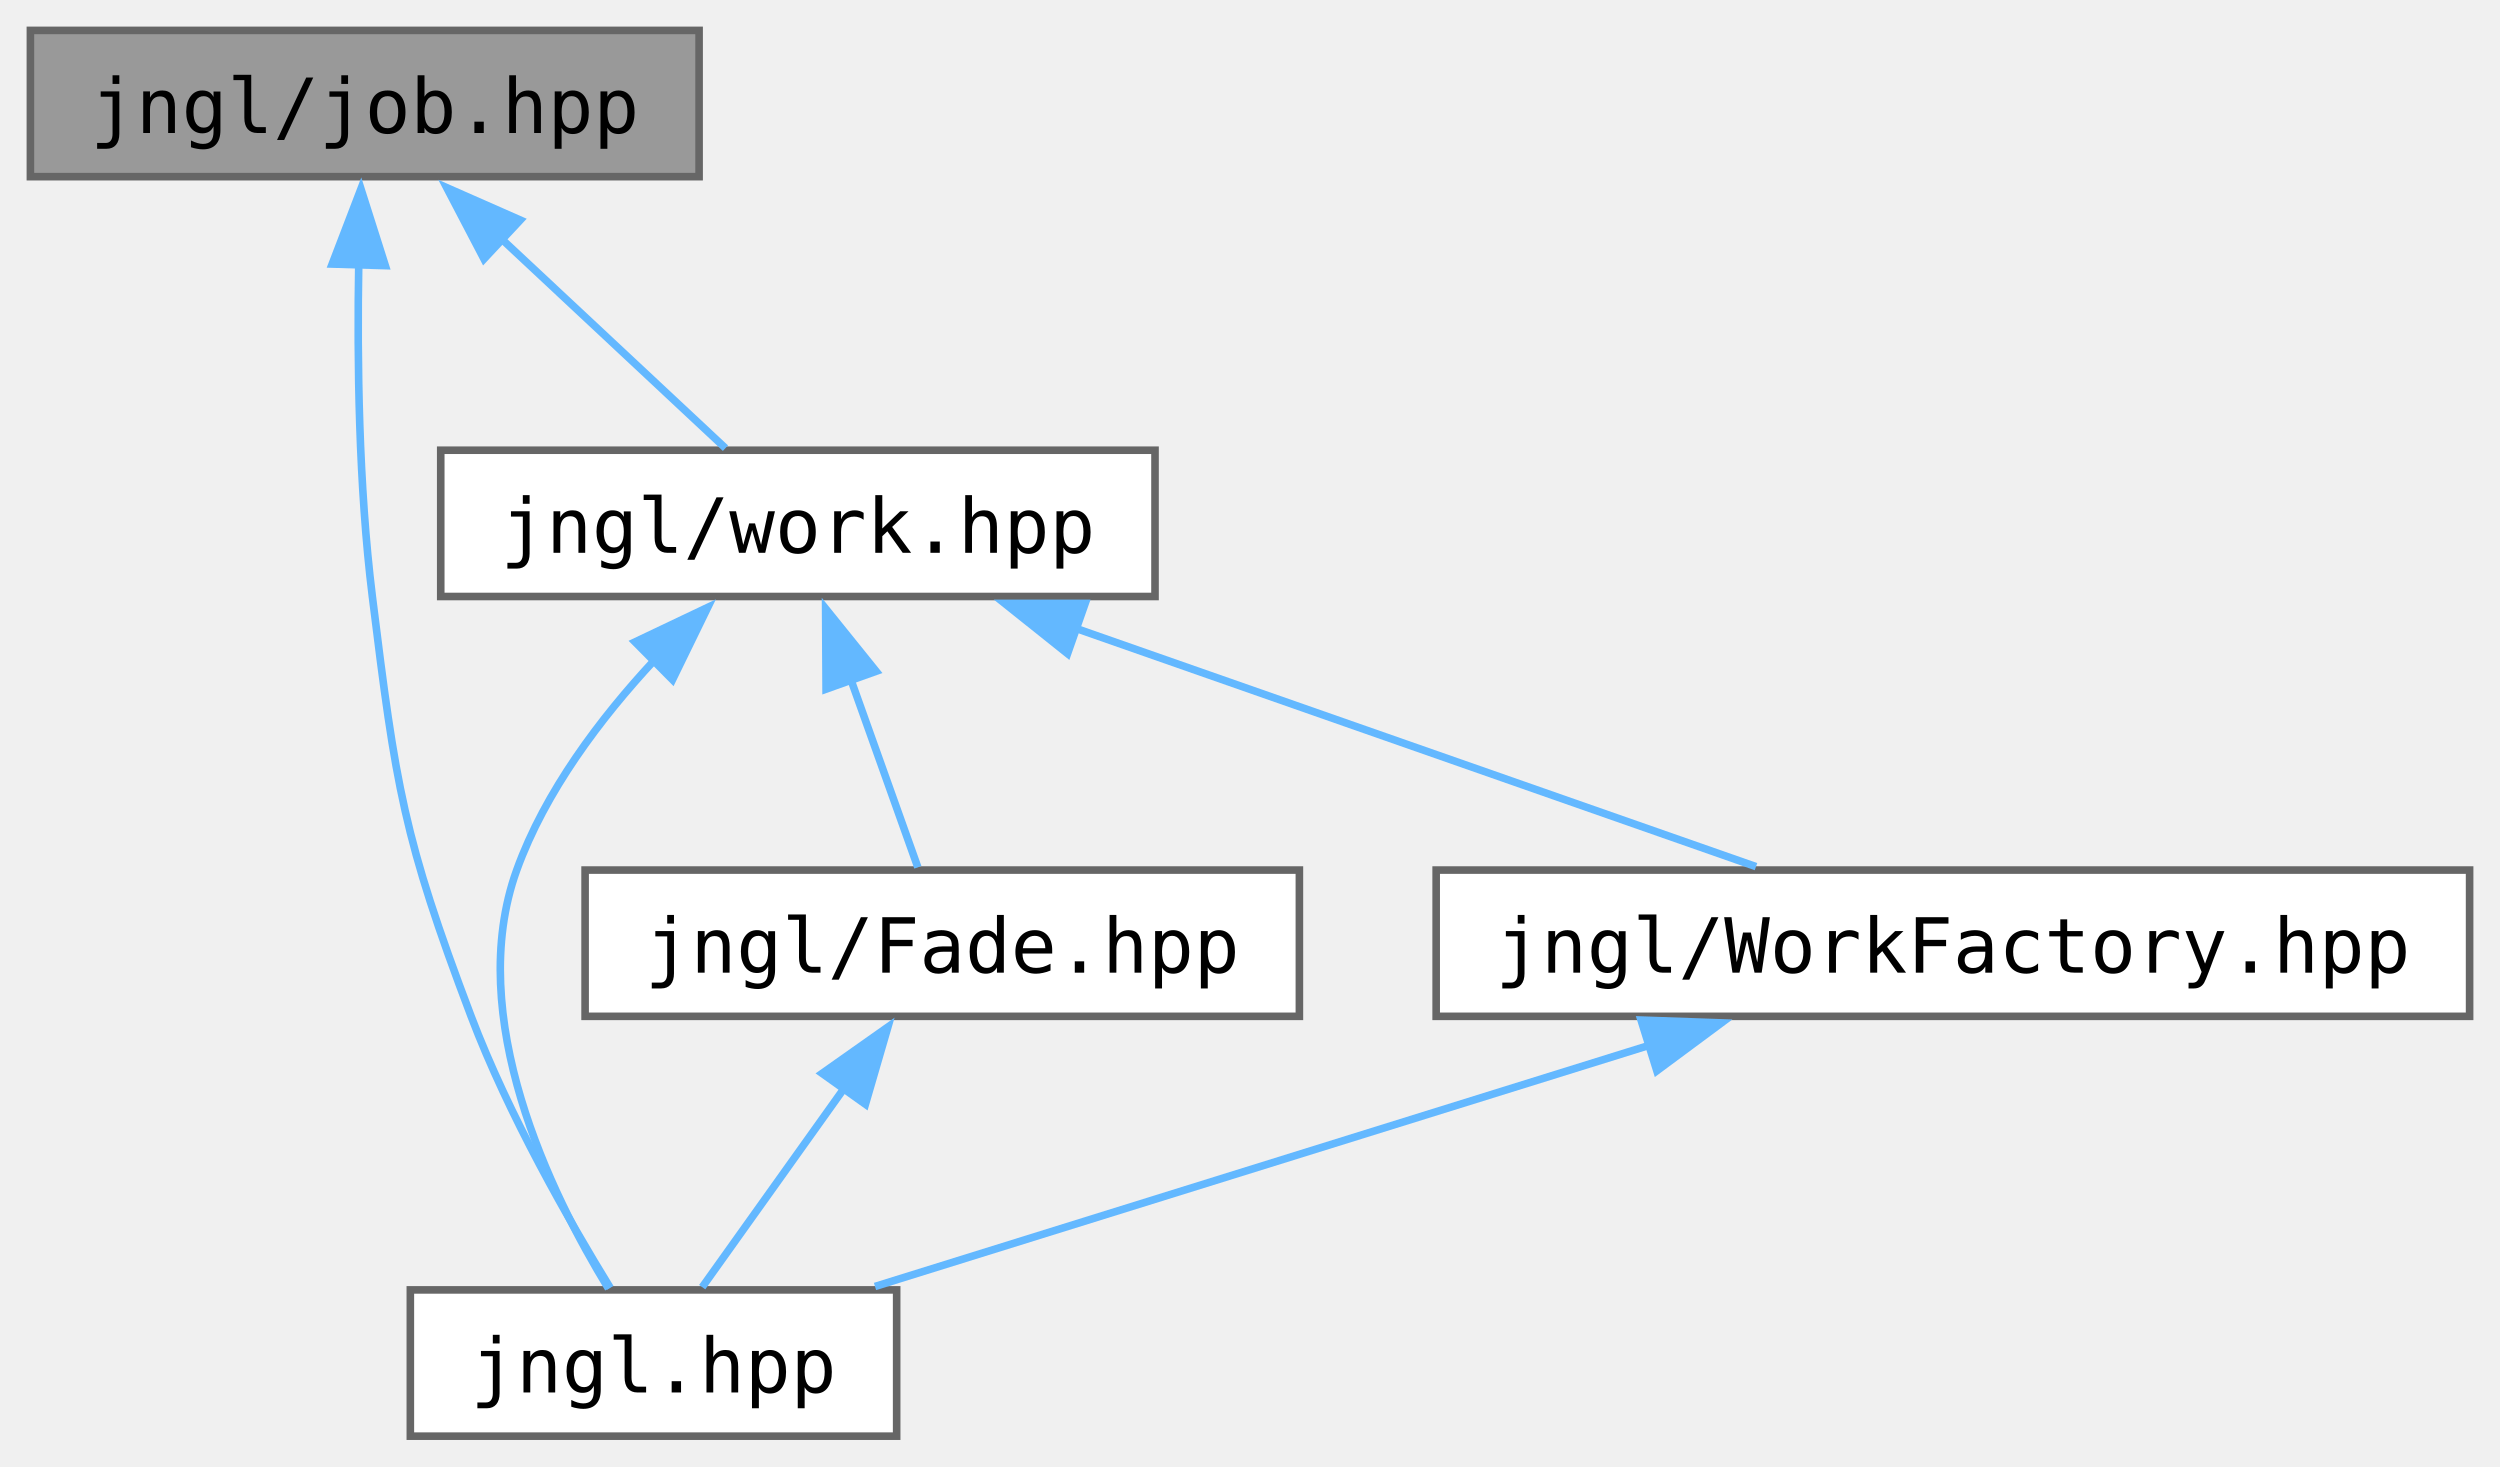
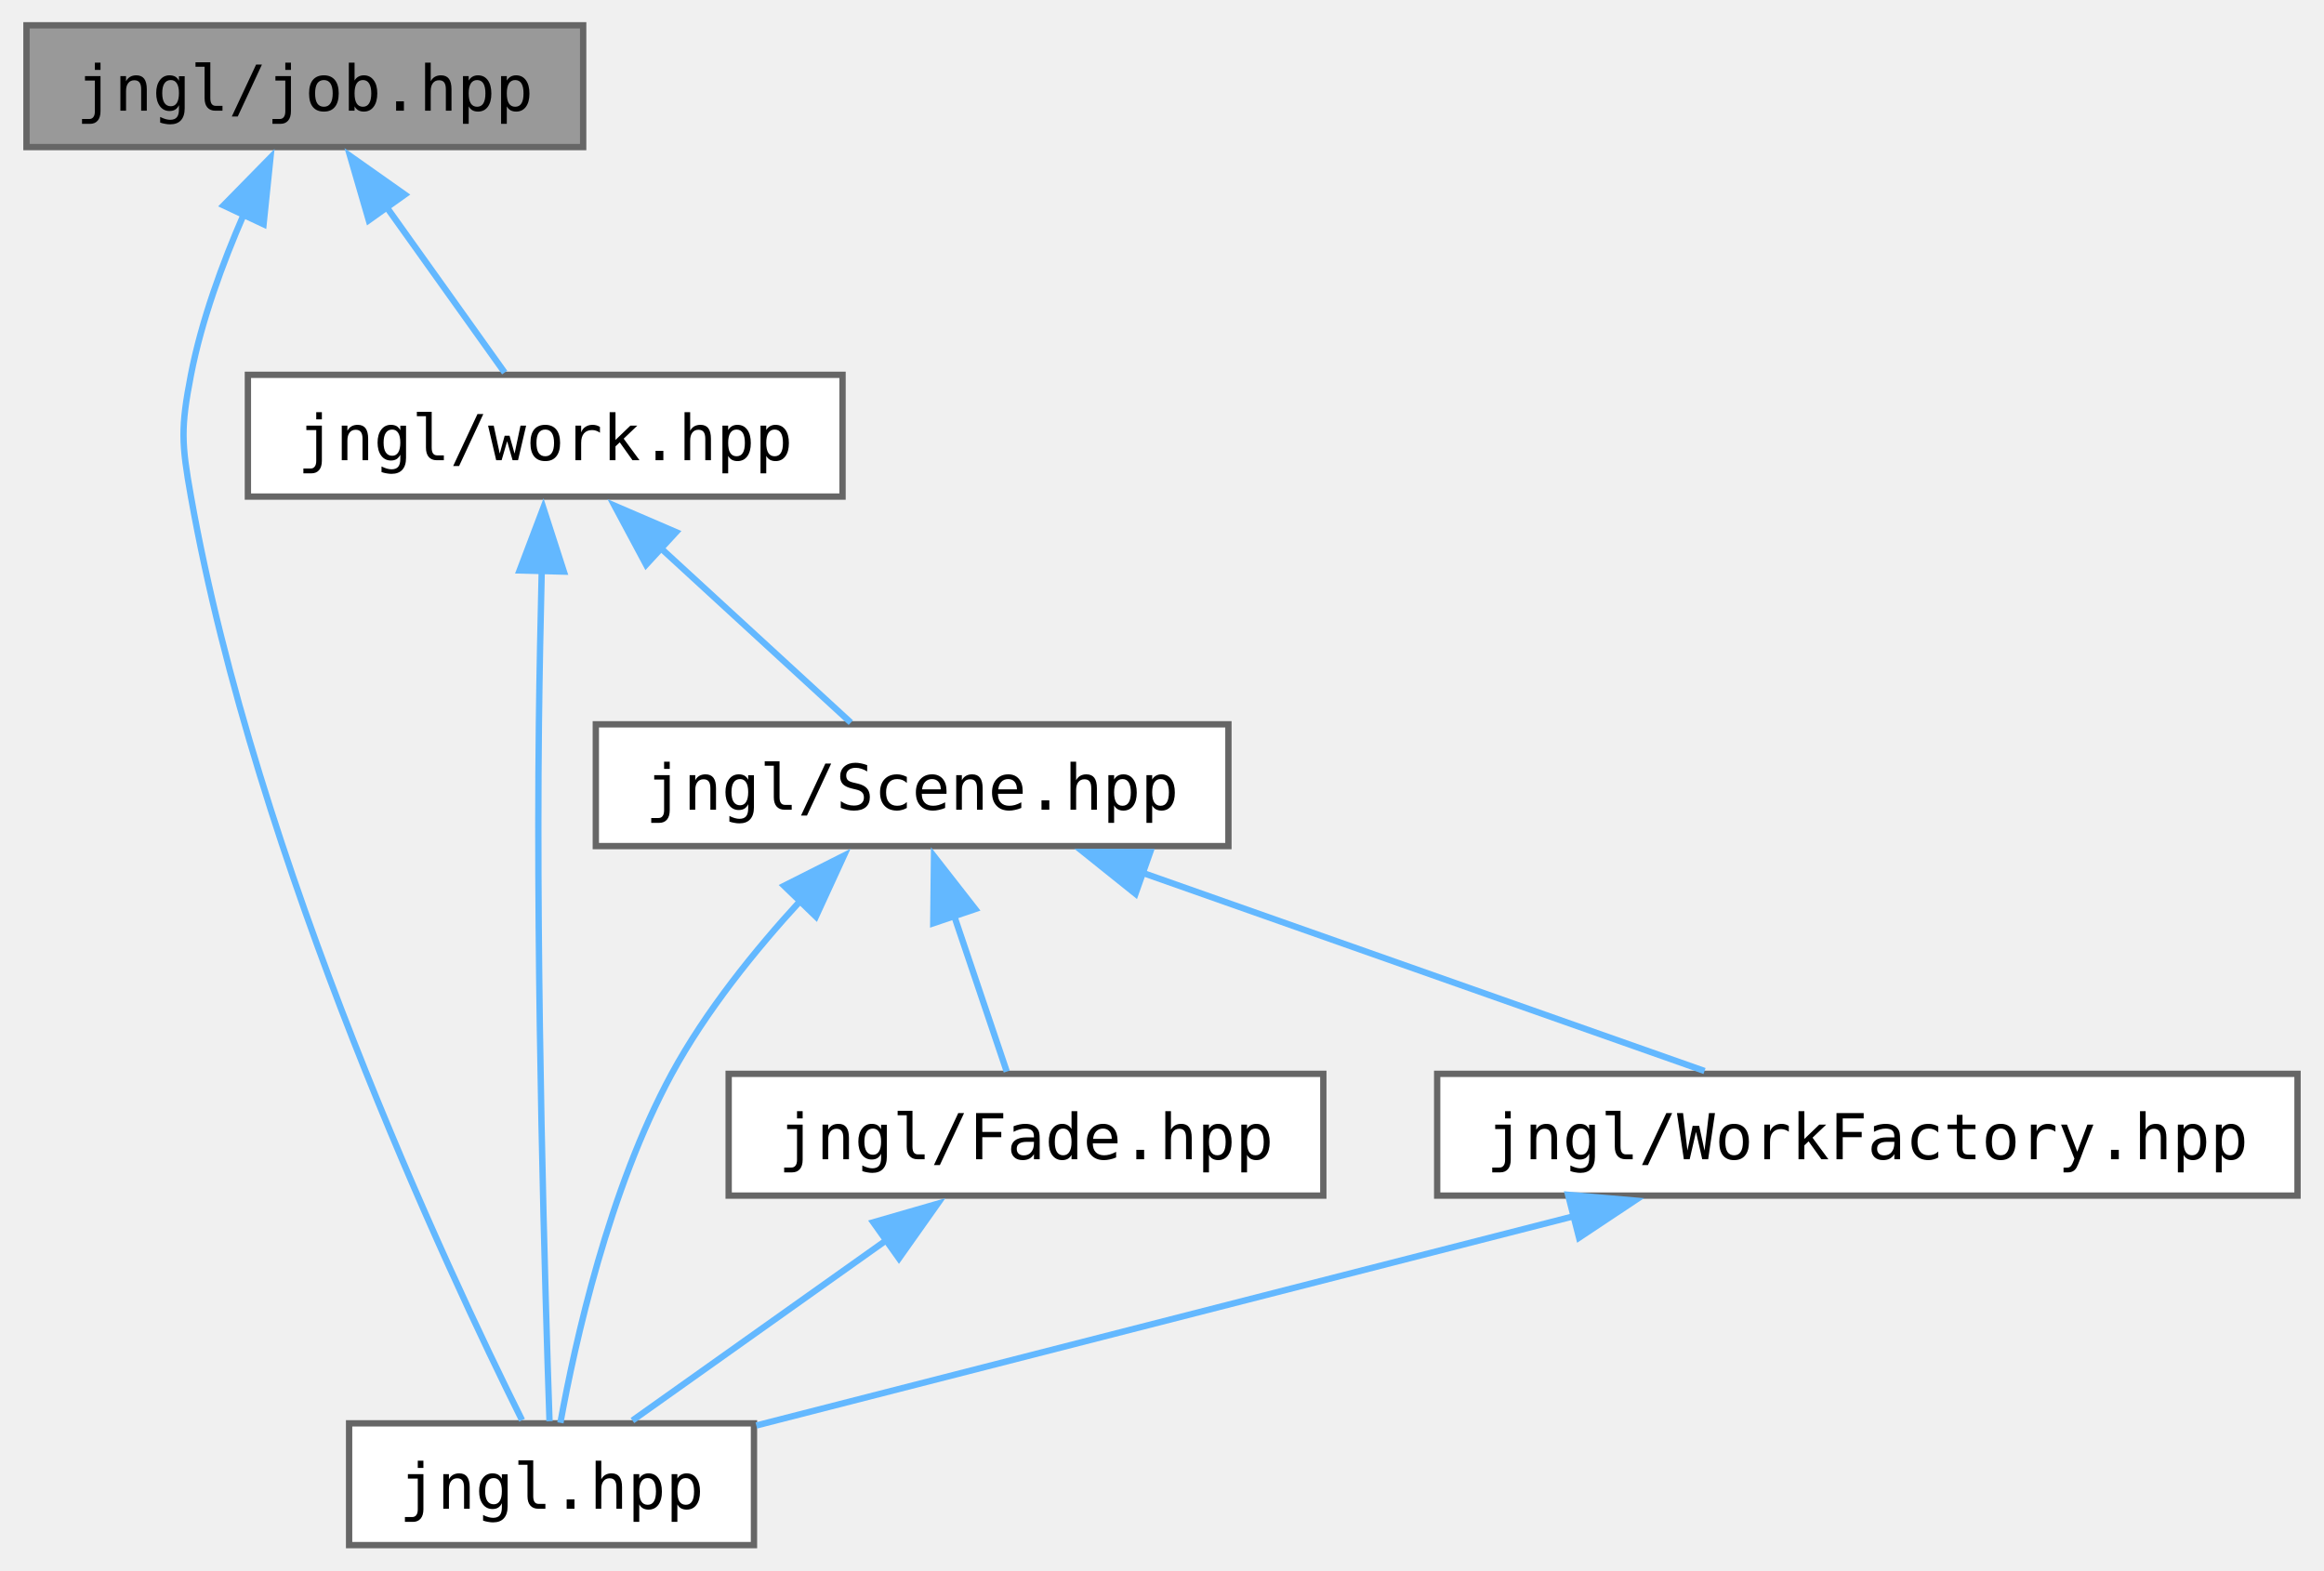
- <svg xmlns="http://www.w3.org/2000/svg" xmlns:xlink="http://www.w3.org/1999/xlink" width="329pt" height="193pt" viewBox="0.00 0.00 329.00 193.00">
-   <g id="graph0" class="graph" transform="scale(1 1) rotate(0) translate(4 189)">
+ <svg xmlns="http://www.w3.org/2000/svg" xmlns:xlink="http://www.w3.org/1999/xlink" width="367pt" height="248pt" viewBox="0.00 0.00 367.00 248.25">
+   <g id="graph0" class="graph" transform="scale(1 1) rotate(0) translate(4 244.25)">
    <g id="Node000001" class="node">
      <g id="a_Node000001">
        <a xlink:title="Contains jngl::Job class and related functions.">
-           <polygon fill="#999999" stroke="#666666" points="88,-185 0,-185 0,-165.75 88,-165.75 88,-185" />
-           <text text-anchor="middle" x="44" y="-171.5" font-family="ui-monospace,monospace" font-size="10.00">jngl/job.hpp</text>
+           <polygon fill="#999999" stroke="#666666" points="88,-240.25 0,-240.25 0,-221 88,-221 88,-240.25" />
+           <text text-anchor="middle" x="44" y="-226.75" font-family="ui-monospace,monospace" font-size="10.00">jngl/job.hpp</text>
        </a>
      </g>
    </g>
    <g id="Node000002" class="node">
      <g id="a_Node000002">
        <a xlink:href="jngl_8hpp.html" target="_top" xlink:title="Includes all JNGL headers except for init.hpp.">
-           <polygon fill="white" stroke="#666666" points="114,-19.25 50,-19.25 50,0 114,0 114,-19.25" />
-           <text text-anchor="middle" x="82" y="-5.75" font-family="ui-monospace,monospace" font-size="10.00">jngl.hpp</text>
+           <polygon fill="white" stroke="#666666" points="115,-19.25 51,-19.25 51,0 115,0 115,-19.25" />
+           <text text-anchor="middle" x="83" y="-5.75" font-family="ui-monospace,monospace" font-size="10.00">jngl.hpp</text>
        </a>
      </g>
    </g>
    <g id="edge1_Node000001_Node000002" class="edge">
      <g id="a_edge1_Node000001_Node000002">
        <a xlink:title=" ">
-           <path fill="none" stroke="#63b8ff" d="M43.21,-154.19C42.99,-141.58 43.2,-125.04 45,-110.5 48.1,-85.47 49.06,-78.84 58,-55.25 62.93,-42.25 70.91,-28.3 76.31,-19.52" />
-           <polygon fill="#63b8ff" stroke="#63b8ff" points="39.71,-154.25 43.5,-164.14 46.71,-154.04 39.71,-154.25" />
+           <path fill="none" stroke="#63b8ff" d="M34.34,-210.33C30.99,-202.65 27.67,-193.6 26,-185 24.37,-176.6 24.5,-174.17 26,-165.75 36.3,-107.84 66.66,-43.2 78.34,-19.75" />
+           <polygon fill="#63b8ff" stroke="#63b8ff" points="31.15,-211.78 38.57,-219.34 37.48,-208.8 31.15,-211.78" />
        </a>
      </g>
    </g>
    <g id="Node000003" class="node">
      <g id="a_Node000003">
        <a xlink:href="work_8hpp.html" target="_top" xlink:title=" ">
-           <polygon fill="white" stroke="#666666" points="148,-129.75 54,-129.75 54,-110.5 148,-110.5 148,-129.75" />
-           <text text-anchor="middle" x="101" y="-116.25" font-family="ui-monospace,monospace" font-size="10.00">jngl/work.hpp</text>
+           <polygon fill="white" stroke="#666666" points="129,-185 35,-185 35,-165.75 129,-165.75 129,-185" />
+           <text text-anchor="middle" x="82" y="-171.5" font-family="ui-monospace,monospace" font-size="10.00">jngl/work.hpp</text>
        </a>
      </g>
    </g>
    <g id="edge2_Node000001_Node000003" class="edge">
      <g id="a_edge2_Node000001_Node000003">
        <a xlink:title=" ">
-           <path fill="none" stroke="#63b8ff" d="M61.95,-157.61C71.73,-148.47 83.44,-137.53 91.47,-130.02" />
-           <polygon fill="#63b8ff" stroke="#63b8ff" points="59.69,-154.92 54.78,-164.31 64.47,-160.04 59.69,-154.92" />
+           <path fill="none" stroke="#63b8ff" d="M56.8,-211.69C63.12,-202.84 70.46,-192.54 75.59,-185.36" />
+           <polygon fill="#63b8ff" stroke="#63b8ff" points="54.11,-209.43 51.15,-219.6 59.81,-213.49 54.11,-209.43" />
        </a>
      </g>
    </g>
    <g id="edge3_Node000003_Node000002" class="edge">
      <g id="a_edge3_Node000003_Node000002">
        <a xlink:title=" ">
-           <path fill="none" stroke="#63b8ff" d="M82.14,-102.14C75.02,-94.49 67.73,-84.84 64,-74.5 57.04,-55.21 68.46,-31.86 76.07,-19.43" />
-           <polygon fill="#63b8ff" stroke="#63b8ff" points="79.57,-104.52 89.14,-109.07 84.5,-99.55 79.57,-104.52" />
+           <path fill="none" stroke="#63b8ff" d="M81.45,-154.05C81.27,-146.43 81.09,-137.69 81,-129.75 80.54,-88.59 82,-39.44 82.68,-19.59" />
+           <polygon fill="#63b8ff" stroke="#63b8ff" points="77.95,-154.07 81.7,-163.97 84.95,-153.89 77.95,-154.07" />
        </a>
      </g>
    </g>
    <g id="Node000004" class="node">
      <g id="a_Node000004">
-         <a xlink:href="Fade_8hpp.html" target="_top" xlink:title="Contains jngl::Fade class.">
-           <polygon fill="white" stroke="#666666" points="167,-74.5 73,-74.5 73,-55.25 167,-55.25 167,-74.5" />
-           <text text-anchor="middle" x="120" y="-61" font-family="ui-monospace,monospace" font-size="10.00">jngl/Fade.hpp</text>
+         <a xlink:href="Scene_8hpp.html" target="_top" xlink:title="Contains jngl::Scene class and related functions.">
+           <polygon fill="white" stroke="#666666" points="190,-129.75 90,-129.75 90,-110.5 190,-110.5 190,-129.75" />
+           <text text-anchor="middle" x="140" y="-116.25" font-family="ui-monospace,monospace" font-size="10.00">jngl/Scene.hpp</text>
        </a>
      </g>
    </g>
    <g id="edge4_Node000003_Node000004" class="edge">
      <g id="a_edge4_Node000003_Node000004">
        <a xlink:title=" ">
-           <path fill="none" stroke="#63b8ff" d="M107.91,-99.75C110.95,-91.24 114.37,-81.65 116.79,-74.86" />
-           <polygon fill="#63b8ff" stroke="#63b8ff" points="104.71,-98.31 104.65,-108.91 111.3,-100.66 104.71,-98.31" />
-         </a>
-       </g>
-     </g>
-     <g id="Node000005" class="node">
-       <g id="a_Node000005">
-         <a xlink:href="WorkFactory_8hpp.html" target="_top" xlink:title=" ">
-           <polygon fill="white" stroke="#666666" points="321,-74.5 185,-74.5 185,-55.25 321,-55.25 321,-74.5" />
-           <text text-anchor="middle" x="253" y="-61" font-family="ui-monospace,monospace" font-size="10.00">jngl/WorkFactory.hpp</text>
-         </a>
-       </g>
-     </g>
-     <g id="edge6_Node000003_Node000005" class="edge">
-       <g id="a_edge6_Node000003_Node000005">
-         <a xlink:title=" ">
-           <path fill="none" stroke="#63b8ff" d="M137.6,-106.3C165.24,-96.62 202.48,-83.57 227.09,-74.95" />
-           <polygon fill="#63b8ff" stroke="#63b8ff" points="136.49,-102.98 128.21,-109.59 138.81,-109.59 136.49,-102.98" />
+           <path fill="none" stroke="#63b8ff" d="M100.26,-157.61C110.22,-148.47 122.14,-137.53 130.31,-130.02" />
+           <polygon fill="#63b8ff" stroke="#63b8ff" points="97.95,-154.98 92.95,-164.32 102.69,-160.13 97.95,-154.98" />
        </a>
      </g>
    </g>
    <g id="edge5_Node000004_Node000002" class="edge">
      <g id="a_edge5_Node000004_Node000002">
        <a xlink:title=" ">
-           <path fill="none" stroke="#63b8ff" d="M107.2,-45.94C100.88,-37.09 93.54,-26.79 88.41,-19.61" />
-           <polygon fill="#63b8ff" stroke="#63b8ff" points="104.19,-47.74 112.85,-53.85 109.89,-43.68 104.19,-47.74" />
+           <path fill="none" stroke="#63b8ff" d="M122.36,-101.88C115.2,-94.08 107.37,-84.4 102,-74.5 92.07,-56.2 86.71,-32.05 84.4,-19.33" />
+           <polygon fill="#63b8ff" stroke="#63b8ff" points="119.76,-104.22 129.22,-108.99 124.79,-99.36 119.76,-104.22" />
+         </a>
+       </g>
+     </g>
+     <g id="Node000005" class="node">
+       <g id="a_Node000005">
+         <a xlink:href="Fade_8hpp.html" target="_top" xlink:title="Contains jngl::Fade class.">
+           <polygon fill="white" stroke="#666666" points="205,-74.5 111,-74.5 111,-55.25 205,-55.25 205,-74.5" />
+           <text text-anchor="middle" x="158" y="-61" font-family="ui-monospace,monospace" font-size="10.00">jngl/Fade.hpp</text>
+         </a>
+       </g>
+     </g>
+     <g id="edge6_Node000004_Node000005" class="edge">
+       <g id="a_edge6_Node000004_Node000005">
+         <a xlink:title=" ">
+           <path fill="none" stroke="#63b8ff" d="M146.65,-99.46C149.5,-91.02 152.69,-81.58 154.96,-74.86" />
+           <polygon fill="#63b8ff" stroke="#63b8ff" points="143.34,-98.3 143.46,-108.9 149.98,-100.55 143.34,-98.3" />
+         </a>
+       </g>
+     </g>
+     <g id="Node000006" class="node">
+       <g id="a_Node000006">
+         <a xlink:href="WorkFactory_8hpp.html" target="_top" xlink:title=" ">
+           <polygon fill="white" stroke="#666666" points="359,-74.5 223,-74.5 223,-55.25 359,-55.25 359,-74.5" />
+           <text text-anchor="middle" x="291" y="-61" font-family="ui-monospace,monospace" font-size="10.00">jngl/WorkFactory.hpp</text>
+         </a>
+       </g>
+     </g>
+     <g id="edge8_Node000004_Node000006" class="edge">
+       <g id="a_edge8_Node000004_Node000006">
+         <a xlink:title=" ">
+           <path fill="none" stroke="#63b8ff" d="M176.36,-106.3C203.81,-96.62 240.81,-83.57 265.26,-74.95" />
+           <polygon fill="#63b8ff" stroke="#63b8ff" points="175.31,-102.96 167.04,-109.59 177.64,-109.56 175.31,-102.96" />
        </a>
      </g>
    </g>
    <g id="edge7_Node000005_Node000002" class="edge">
      <g id="a_edge7_Node000005_Node000002">
        <a xlink:title=" ">
-           <path fill="none" stroke="#63b8ff" d="M213.06,-51.44C181.85,-41.72 139.21,-28.44 111.15,-19.7" />
-           <polygon fill="#63b8ff" stroke="#63b8ff" points="211.96,-54.76 222.55,-54.39 214.04,-48.08 211.96,-54.76" />
+           <path fill="none" stroke="#63b8ff" d="M136.01,-48.26C122.93,-38.97 106.79,-27.52 95.79,-19.7" />
+           <polygon fill="#63b8ff" stroke="#63b8ff" points="133.86,-51.03 144.04,-53.97 137.92,-45.32 133.86,-51.03" />
+         </a>
+       </g>
+     </g>
+     <g id="edge9_Node000006_Node000002" class="edge">
+       <g id="a_edge9_Node000006_Node000002">
+         <a xlink:title=" ">
+           <path fill="none" stroke="#63b8ff" d="M244.59,-51.99C205.31,-41.94 150.03,-27.78 115.37,-18.91" />
+           <polygon fill="#63b8ff" stroke="#63b8ff" points="243.69,-55.38 254.25,-54.47 245.43,-48.6 243.69,-55.38" />
        </a>
      </g>
    </g>
  </g>
</svg>
